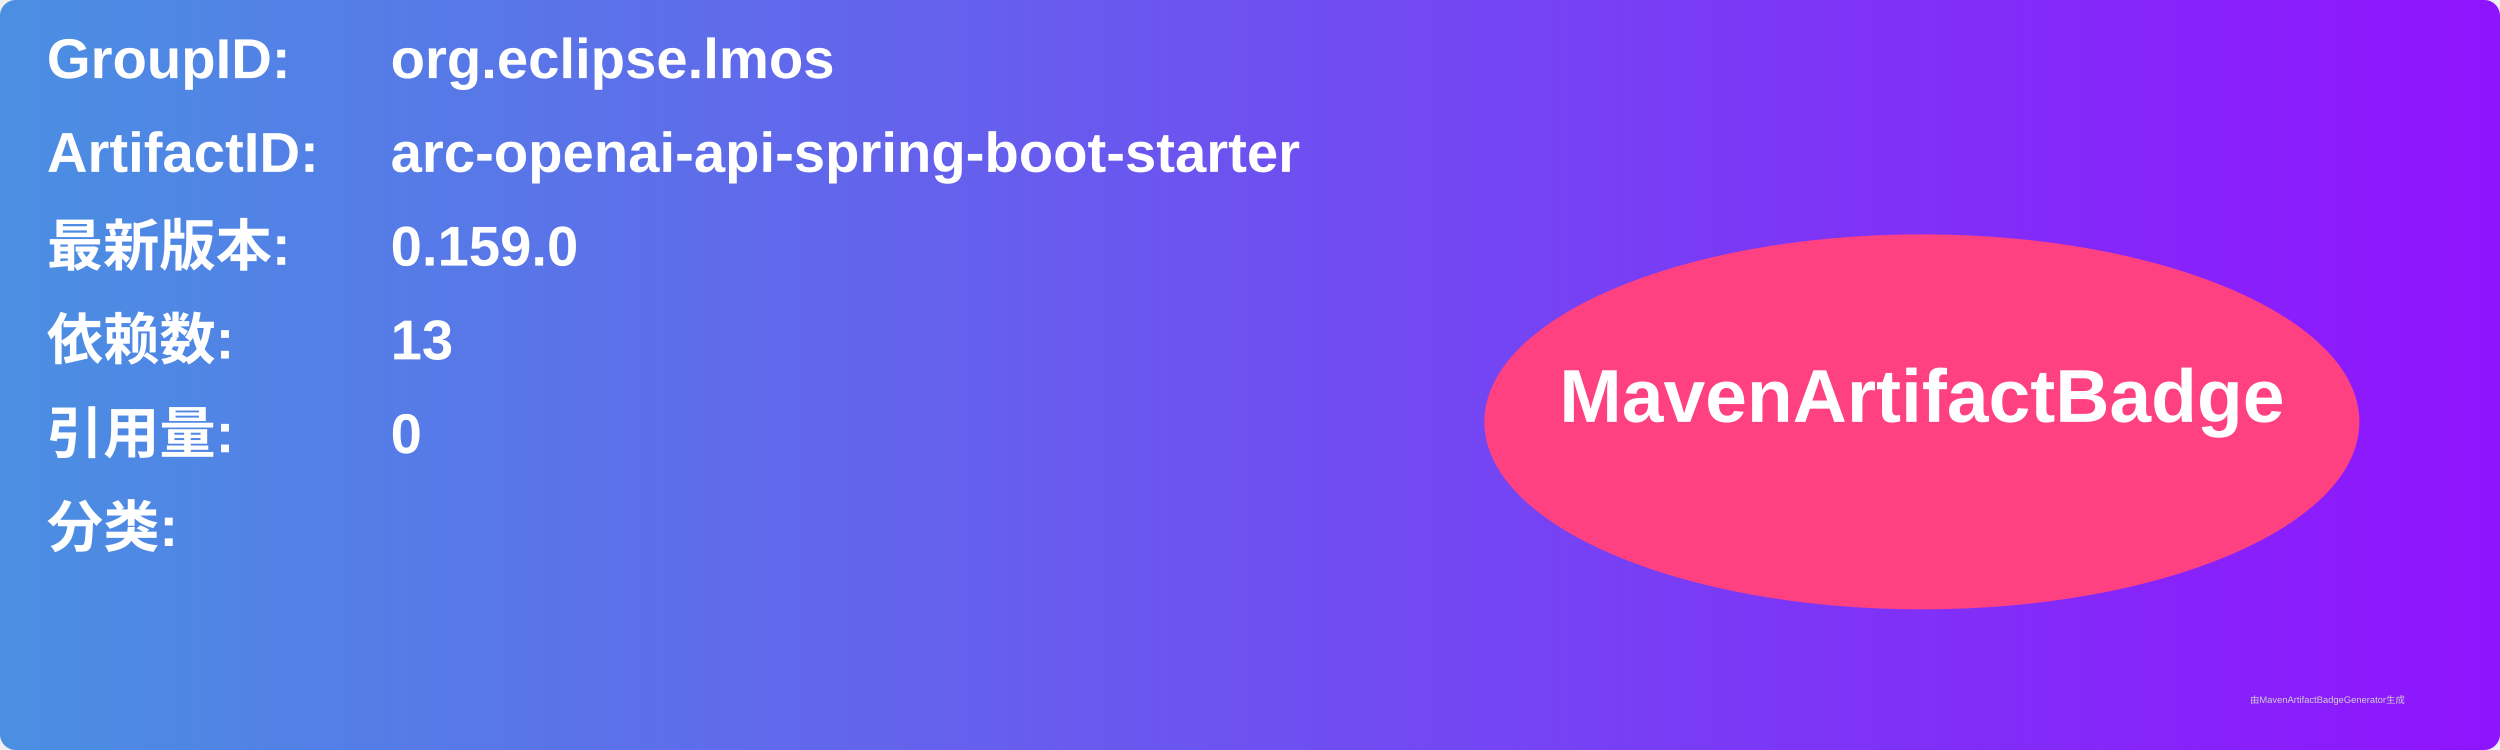
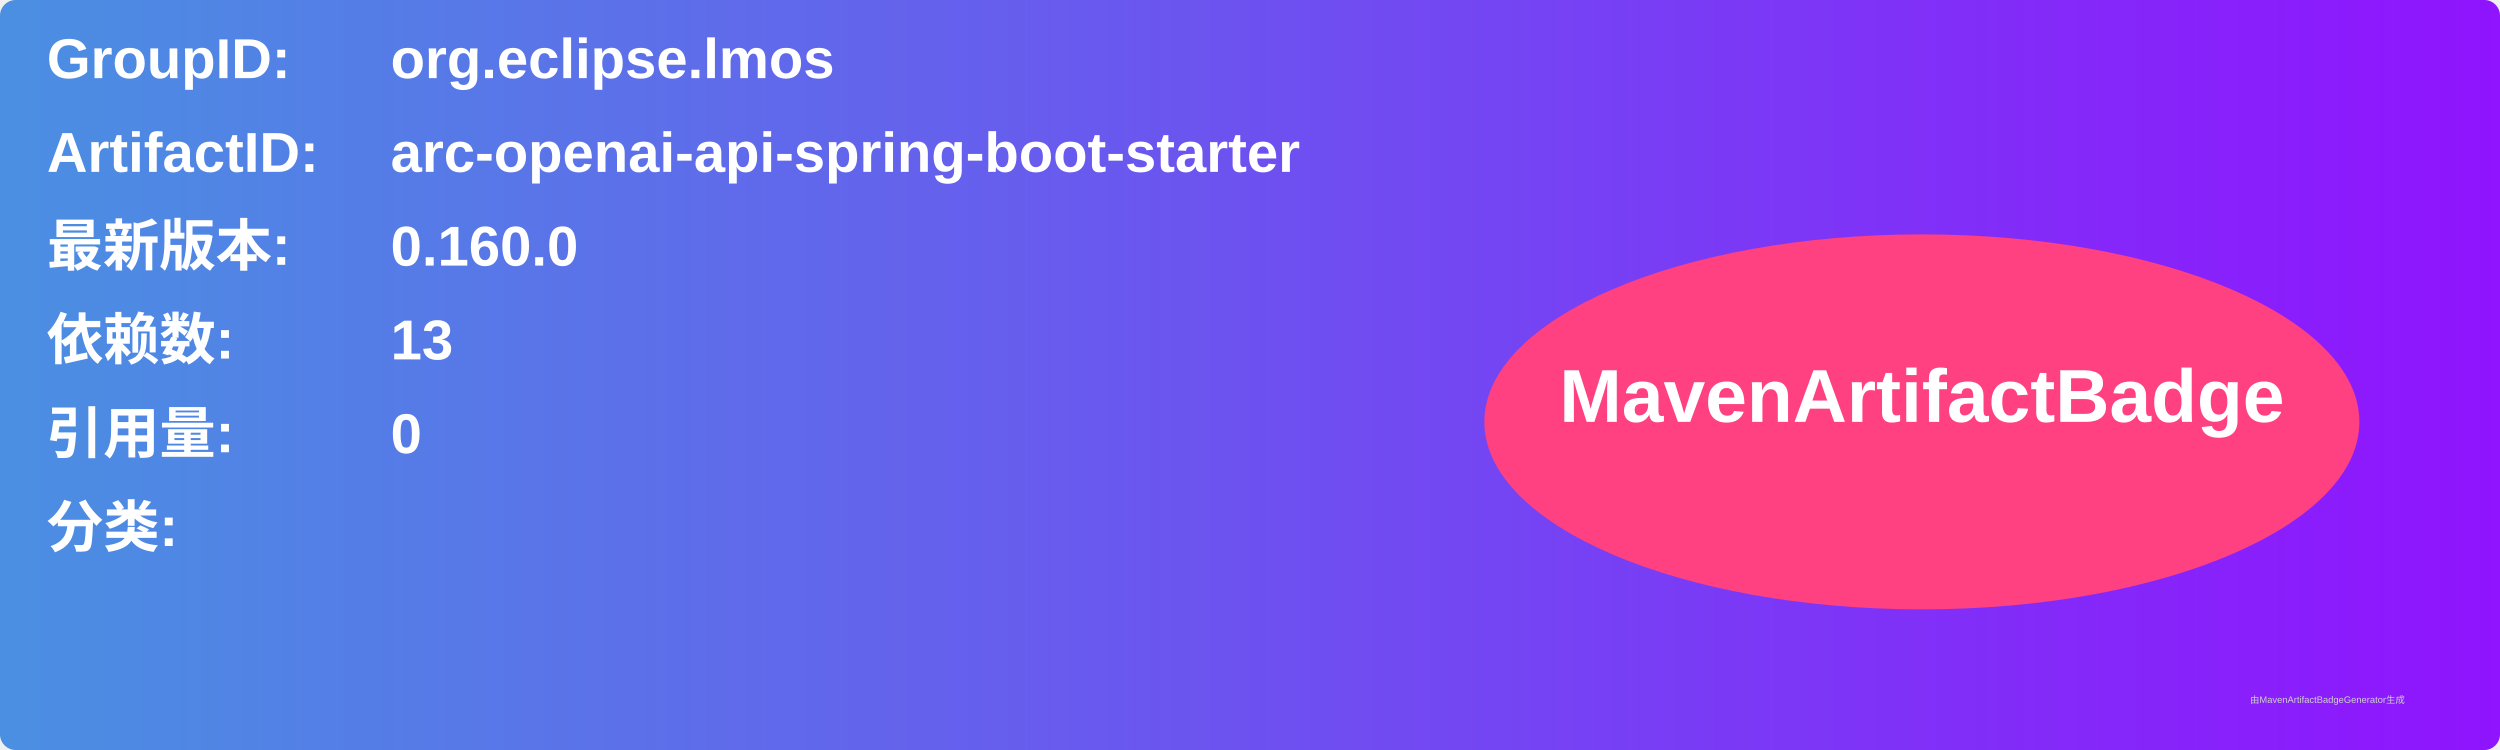
<svg xmlns="http://www.w3.org/2000/svg" width="800" height="240" viewBox="0 0 800 240">
  <linearGradient id="grad" x1="0%" y1="0%" x2="100%" y2="0%">
    <stop offset="0%" stop-color="#4a90e2" />
    <stop offset="100%" stop-color="#9013fe" />
  </linearGradient>
  <rect width="100%" height="100%" rx="5" ry="5" fill="url(#grad)" />
  <g transform="translate(15, 15)">
    <text x="0" y="10" font-family="Arial" font-size="18" fill="white" font-weight="bold" width="260">GroupID:</text>
    <text x="110" y="10" font-family="Arial" font-size="18" fill="white" font-weight="bold" width="460">org.eclipse.lmos</text>
    <text x="0" y="40" font-family="Arial" font-size="18" fill="white" font-weight="bold" width="260">ArtifactID:</text>
    <text x="110" y="40" font-family="Arial" font-size="18" fill="white" font-weight="bold" width="460">arc-openai-api-spring-boot-starter</text>
    <text x="0" y="70" font-family="Arial" font-size="18" fill="white" font-weight="bold">最新版本:</text>
    <text x="110" y="70" font-family="Arial" font-size="18" fill="white" font-weight="bold">
-       <tspan font-weight="bold">0.159.0</tspan>
+       <tspan font-weight="bold">0.160.0</tspan>
    </text>
    <text x="0" y="100" font-family="Arial" font-size="18" fill="white" font-weight="bold">依赖数: </text>
    <text x="110" y="100" font-family="Arial" font-size="18" fill="white">
      <tspan font-weight="bold">13</tspan>
    </text>
    <text x="0" y="130" font-family="Arial" font-size="18" fill="white" font-weight="bold">引用量: </text>
    <text x="110" y="130" font-family="Arial" font-size="18" fill="white">
      <tspan font-weight="bold">0</tspan>
    </text>
    <text x="0" y="160" font-family="Arial" font-size="18" fill="white" font-weight="bold">分类:</text>
    <text x="10" y="190" font-family="Arial" font-size="10" fill="white">
      <tspan font-weight="bold" />
    </text>
    <ellipse cx="600" cy="120" rx="140" ry="60" fill="#ff4081" />
    <text x="600" y="120" text-anchor="middle" font-family="Arial" font-size="24" fill="white" font-weight="bold">MavenArtifactBadge</text>
  </g>
  <text x="720" y="225" font-family="Arial" font-size="3" fill="#d0d0d0">由MavenArtifactBadgeGenerator生成</text>
</svg>
